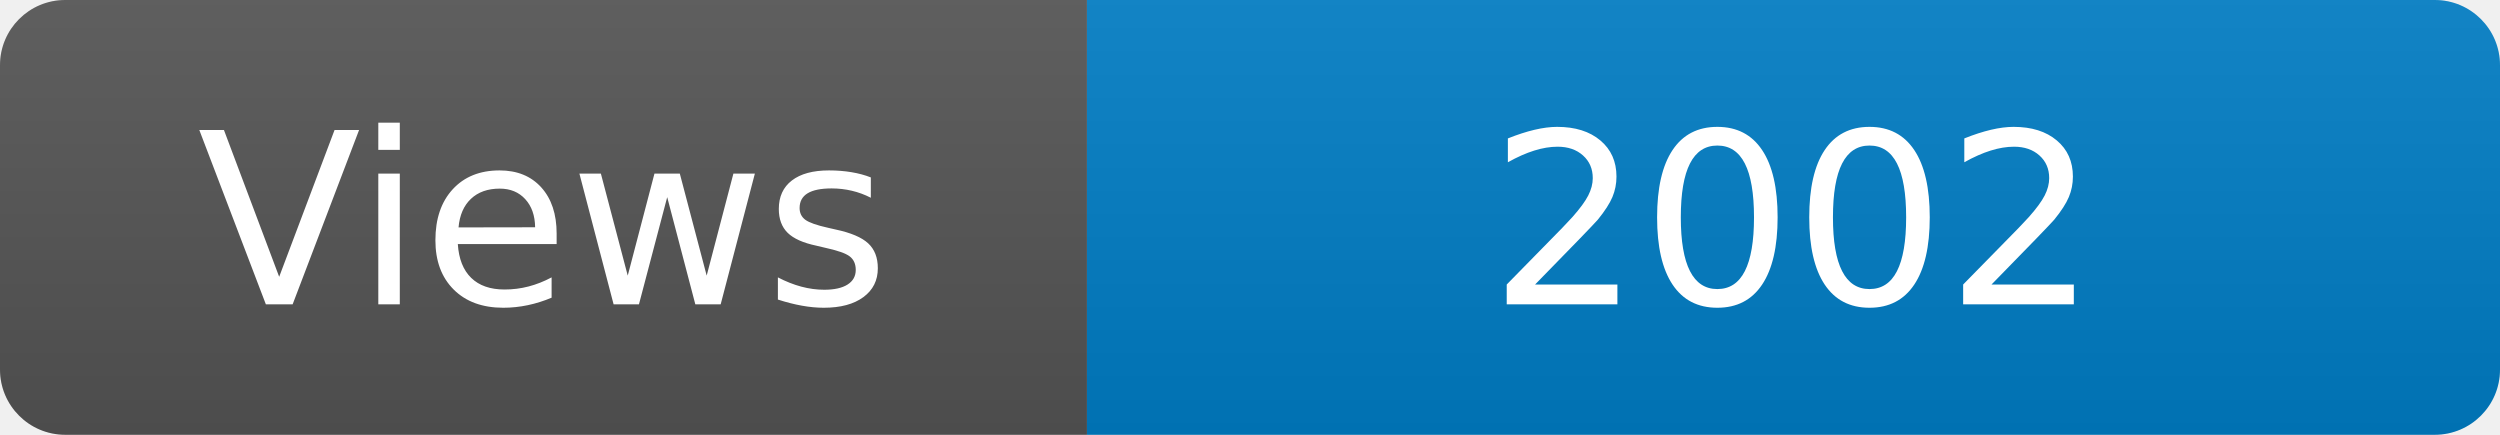
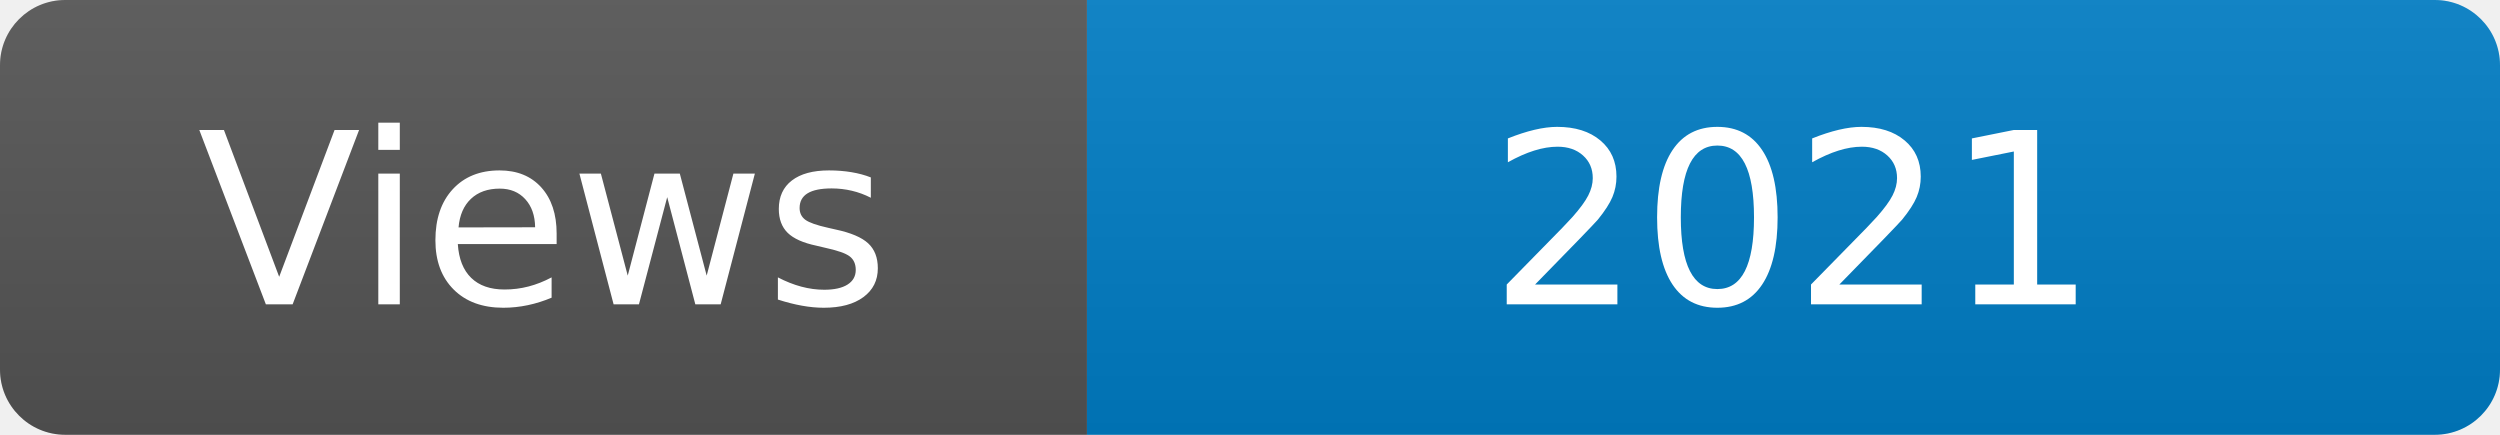
<svg xmlns="http://www.w3.org/2000/svg" width="115" height="20" role="img" aria-label="Maintained?: yes">
  <linearGradient id="s" x2="0" y2="100%">
    <stop offset="0" stop-color="#bbb" stop-opacity=".1" />
    <stop offset="1" stop-opacity=".1" />
  </linearGradient>
  <clipPath id="r">
    <rect width="115" height="20" rx="3" fill="#fff" />
  </clipPath>
  <g clip-path="url(#r)">
    <rect width="50" height="20" fill="#555" />
    <rect x="50" width="160" height="20" fill="#007ec6" />
    <rect width="115" height="20" fill="url(#s)" />
  </g>
  <g fill="#fff" text-anchor="middle" font-family="Verdana,Geneva,DejaVu Sans,sans-serif" font-size="110">
    <text x="250" y="140" transform="scale(.1)" fill="#fff">Views</text>
-     <text x="825" y="140" transform="scale(.1)" fill="#fff">2002</text>
+     <text x="825" y="140" transform="scale(.1)" fill="#fff">2021</text>
  </g>
</svg>
